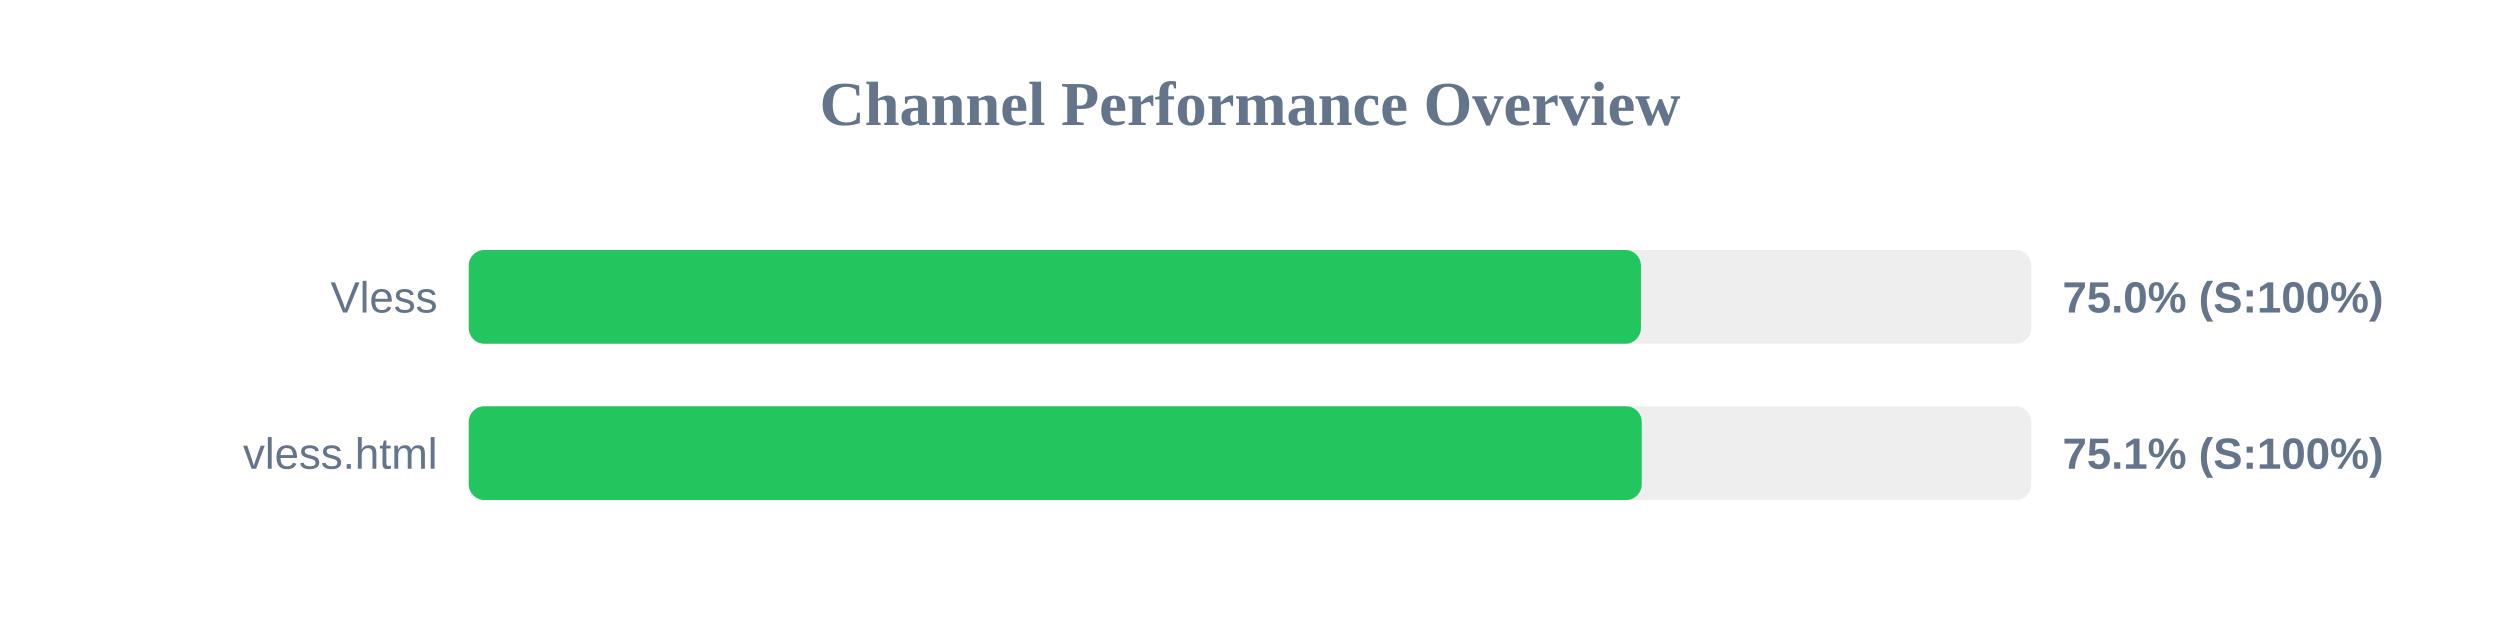
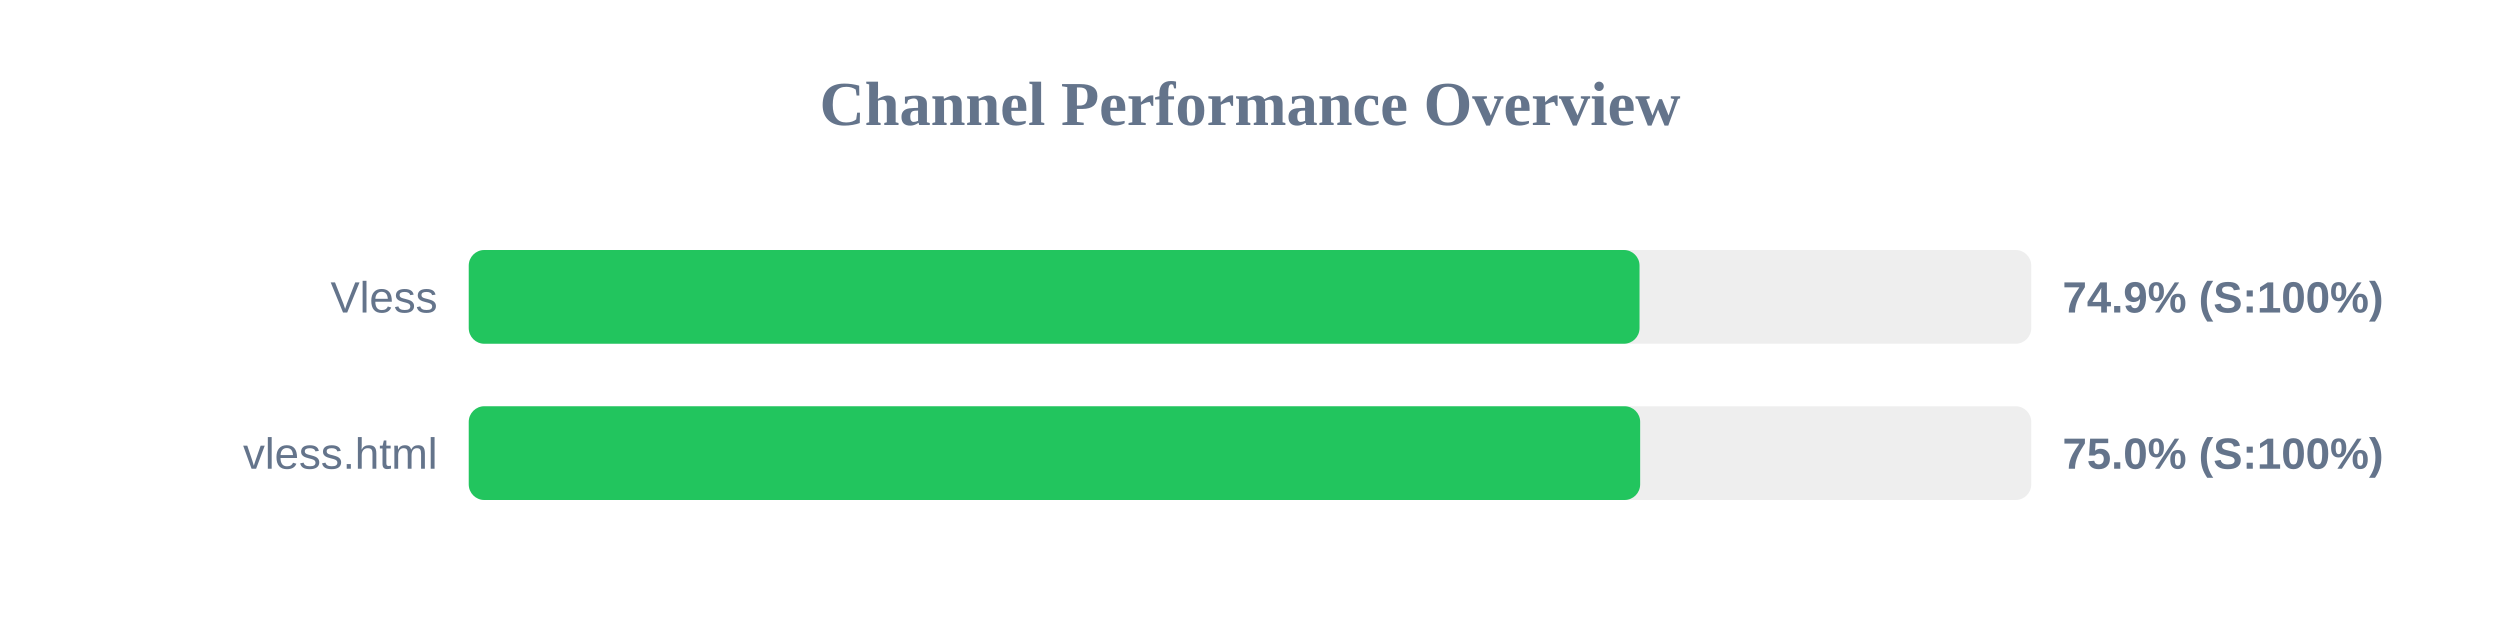
<svg xmlns="http://www.w3.org/2000/svg" width="800" height="200" version="1.1">
  <style>
        .row { font: 14px Arial; fill: #64748b; }
        .score { font: bold 14px Arial; fill: #64748b; }
    </style>
  <text x="400" y="40" text-anchor="middle" font-size="20px" font-weight="bold" fill="#64748b">Channel Performance Overview</text>
  <rect x="150" y="80" width="500" height="30" fill="#eee" rx="5" />
-   <rect x="150" y="80" width="375.1" height="30" fill="#22c55e" rx="5" />
+   <rect x="150" y="80" width="374.65" height="30" fill="#22c55e" rx="5" />
  <text x="140" y="100" text-anchor="end" class="row">Vless</text>
-   <text x="660" y="100" text-anchor="start" class="score">75.0% (S:100%)</text>
+   <text x="660" y="100" text-anchor="start" class="score">74.9% (S:100%)</text>
  <rect x="150" y="130" width="500" height="30" fill="#eee" rx="5" />
-   <rect x="150" y="130" width="375.35" height="30" fill="#22c55e" rx="5" />
+   <rect x="150" y="130" width="374.85" height="30" fill="#22c55e" rx="5" />
  <text x="140" y="150" text-anchor="end" class="row">vless.html</text>
-   <text x="660" y="150" text-anchor="start" class="score">75.1% (S:100%)</text>
+   <text x="660" y="150" text-anchor="start" class="score">75.0% (S:100%)</text>
</svg>
